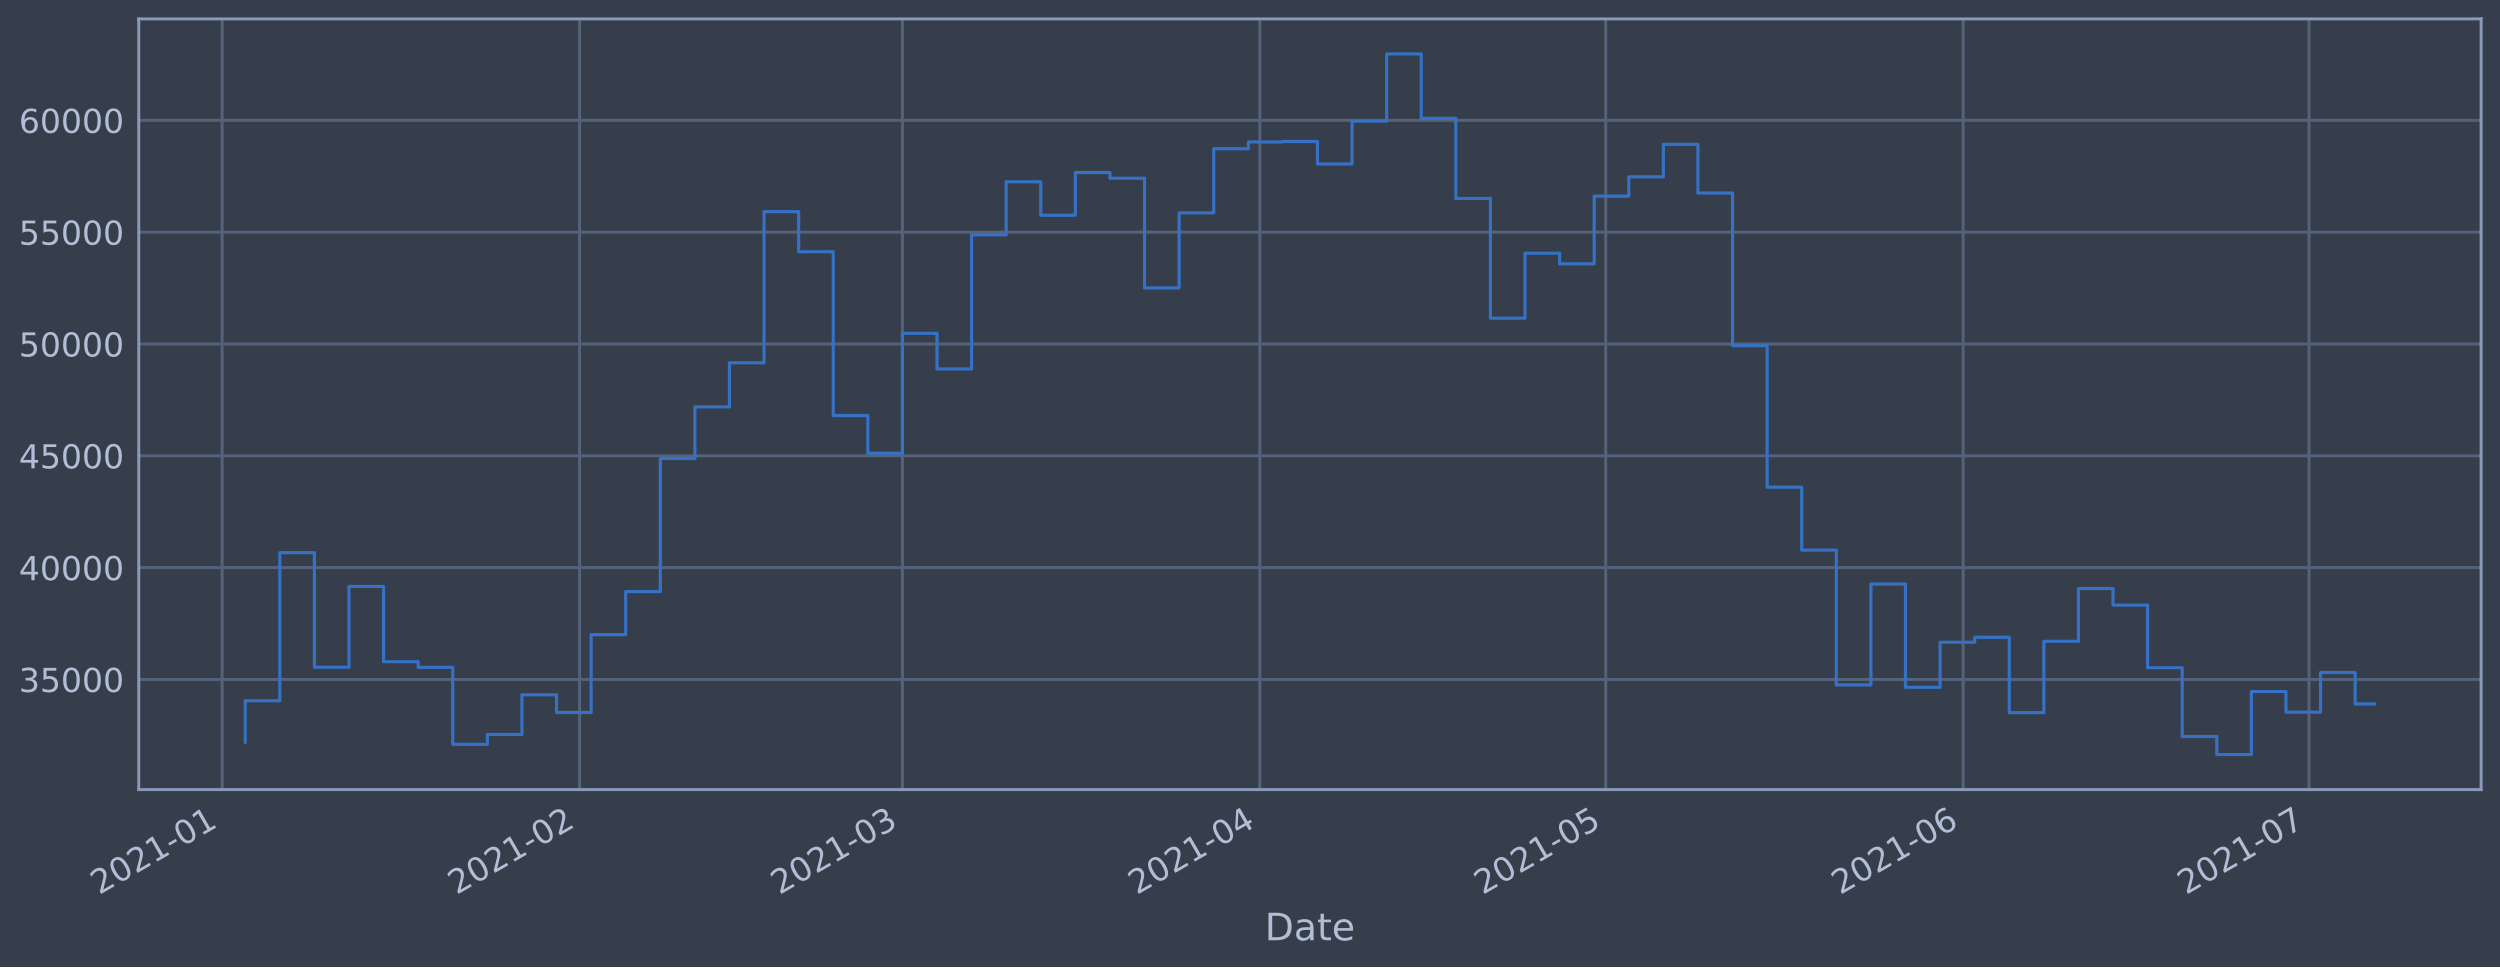
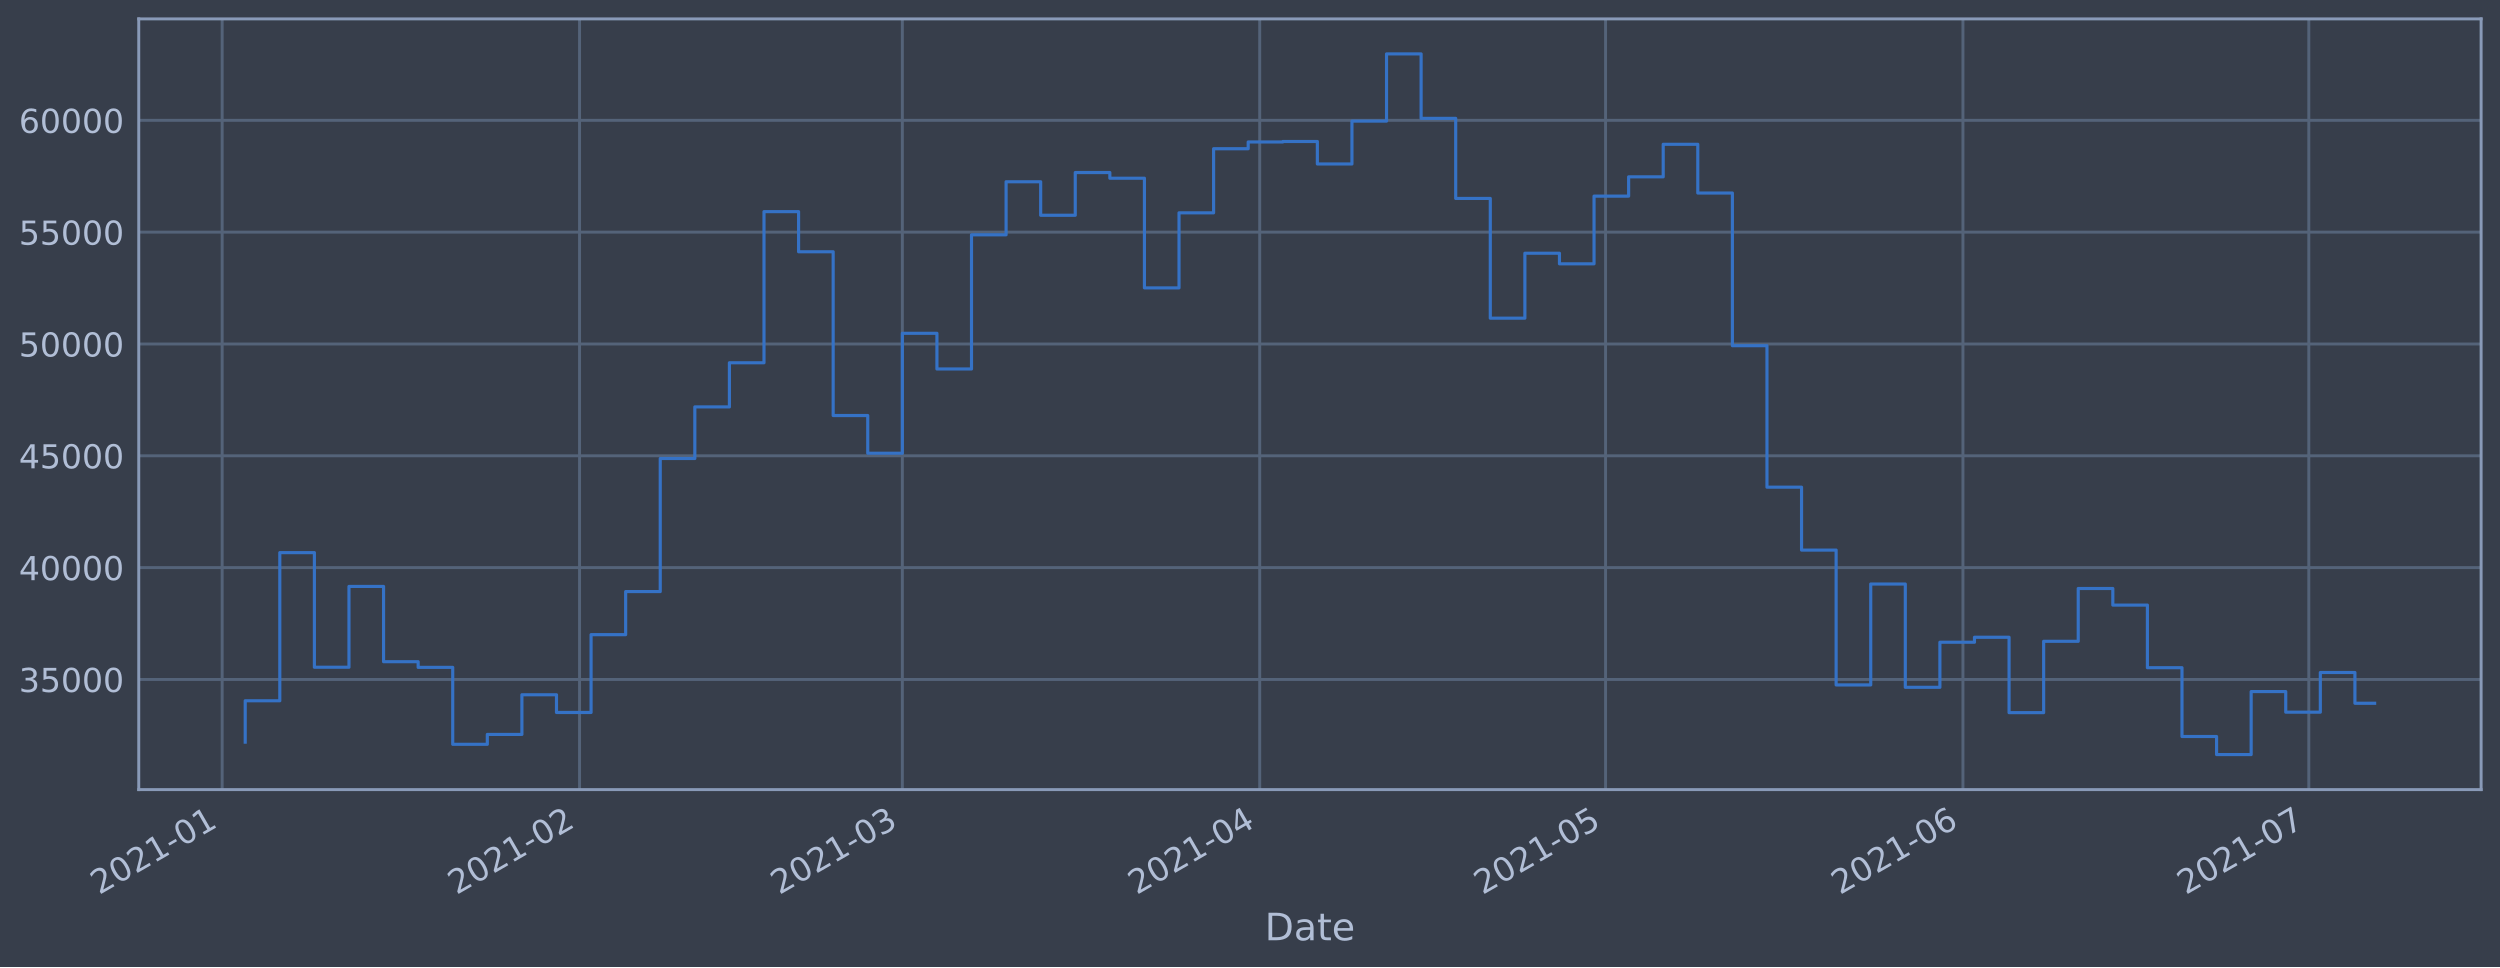
<svg xmlns="http://www.w3.org/2000/svg" xmlns:xlink="http://www.w3.org/1999/xlink" height="368.58pt" version="1.1" viewBox="0 0 952.884 368.58" width="952.884pt">
  <defs>
    <style type="text/css">*{stroke-linecap:butt;stroke-linejoin:round;}</style>
  </defs>
  <g id="figure_1">
    <g id="patch_1">
      <path d="M 0 368.58  L 952.884 368.58  L 952.884 0  L 0 0  z " style="fill:#373e4b;" />
    </g>
    <g id="axes_1">
      <g id="patch_2">
        <path d="M 52.884 300.96  L 945.684 300.96  L 945.684 7.2  L 52.884 7.2  z " style="fill:#373e4b;" />
      </g>
      <g id="matplotlib.axis_1">
        <g id="xtick_1">
          <g id="line2d_1">
-             <path clip-path="url(#p639cdf4118)" d="M 84.676 300.96  L 84.676 7.2  " style="fill:none;stroke:#546379;stroke-linecap:square;stroke-width:1.12;" />
+             <path clip-path="url(#p79cf099b0b)" d="M 84.677 300.96  L 84.677 7.2  " style="fill:none;stroke:#546379;stroke-linecap:square;stroke-width:1.12;" />
          </g>
          <g id="line2d_2" />
          <g id="text_1">
-             <g style="fill:#b1bed6;" transform="translate(37.77316 341.1745)rotate(-30)scale(0.126 -0.126)">
+             <g style="fill:#b1bed6;" transform="translate(37.77412 341.1745)rotate(-30)scale(0.126 -0.126)">
              <defs>
                <path d="M 1228 531  L 3431 531  L 3431 0  L 469 0  L 469 531  Q 828 903 1448 1529  Q 2069 2156 2228 2338  Q 2531 2678 2651 2914  Q 2772 3150 2772 3378  Q 2772 3750 2511 3984  Q 2250 4219 1831 4219  Q 1534 4219 1204 4116  Q 875 4013 500 3803  L 500 4441  Q 881 4594 1212 4672  Q 1544 4750 1819 4750  Q 2544 4750 2975 4387  Q 3406 4025 3406 3419  Q 3406 3131 3298 2873  Q 3191 2616 2906 2266  Q 2828 2175 2409 1742  Q 1991 1309 1228 531  z " id="DejaVuSans-32" transform="scale(0.015625)" />
                <path d="M 2034 4250  Q 1547 4250 1301 3770  Q 1056 3291 1056 2328  Q 1056 1369 1301 889  Q 1547 409 2034 409  Q 2525 409 2770 889  Q 3016 1369 3016 2328  Q 3016 3291 2770 3770  Q 2525 4250 2034 4250  z M 2034 4750  Q 2819 4750 3233 4129  Q 3647 3509 3647 2328  Q 3647 1150 3233 529  Q 2819 -91 2034 -91  Q 1250 -91 836 529  Q 422 1150 422 2328  Q 422 3509 836 4129  Q 1250 4750 2034 4750  z " id="DejaVuSans-30" transform="scale(0.015625)" />
                <path d="M 794 531  L 1825 531  L 1825 4091  L 703 3866  L 703 4441  L 1819 4666  L 2450 4666  L 2450 531  L 3481 531  L 3481 0  L 794 0  L 794 531  z " id="DejaVuSans-31" transform="scale(0.015625)" />
                <path d="M 313 2009  L 1997 2009  L 1997 1497  L 313 1497  L 313 2009  z " id="DejaVuSans-2d" transform="scale(0.015625)" />
              </defs>
              <use xlink:href="#DejaVuSans-32" />
              <use x="63.623" xlink:href="#DejaVuSans-30" />
              <use x="127.246" xlink:href="#DejaVuSans-32" />
              <use x="190.869" xlink:href="#DejaVuSans-31" />
              <use x="254.492" xlink:href="#DejaVuSans-2d" />
              <use x="290.576" xlink:href="#DejaVuSans-30" />
              <use x="354.199" xlink:href="#DejaVuSans-31" />
            </g>
          </g>
        </g>
        <g id="xtick_2">
          <g id="line2d_3">
-             <path clip-path="url(#p639cdf4118)" d="M 220.908 300.96  L 220.908 7.2  " style="fill:none;stroke:#546379;stroke-linecap:square;stroke-width:1.12;" />
+             <path clip-path="url(#p79cf099b0b)" d="M 220.894 300.96  L 220.894 7.2  " style="fill:none;stroke:#546379;stroke-linecap:square;stroke-width:1.12;" />
          </g>
          <g id="line2d_4" />
          <g id="text_2">
-             <g style="fill:#b1bed6;" transform="translate(174.0047 341.1745)rotate(-30)scale(0.126 -0.126)">
+             <g style="fill:#b1bed6;" transform="translate(173.9908 341.1745)rotate(-30)scale(0.126 -0.126)">
              <use xlink:href="#DejaVuSans-32" />
              <use x="63.623" xlink:href="#DejaVuSans-30" />
              <use x="127.246" xlink:href="#DejaVuSans-32" />
              <use x="190.869" xlink:href="#DejaVuSans-31" />
              <use x="254.492" xlink:href="#DejaVuSans-2d" />
              <use x="290.576" xlink:href="#DejaVuSans-30" />
              <use x="354.199" xlink:href="#DejaVuSans-32" />
            </g>
          </g>
        </g>
        <g id="xtick_3">
          <g id="line2d_5">
-             <path clip-path="url(#p639cdf4118)" d="M 343.956 300.96  L 343.956 7.2  " style="fill:none;stroke:#546379;stroke-linecap:square;stroke-width:1.12;" />
+             <path clip-path="url(#p79cf099b0b)" d="M 343.928 300.96  L 343.928 7.2  " style="fill:none;stroke:#546379;stroke-linecap:square;stroke-width:1.12;" />
          </g>
          <g id="line2d_6" />
          <g id="text_3">
-             <g style="fill:#b1bed6;" transform="translate(297.0525 341.1745)rotate(-30)scale(0.126 -0.126)">
+             <g style="fill:#b1bed6;" transform="translate(297.0252 341.1745)rotate(-30)scale(0.126 -0.126)">
              <defs>
                <path d="M 2597 2516  Q 3050 2419 3304 2112  Q 3559 1806 3559 1356  Q 3559 666 3084 287  Q 2609 -91 1734 -91  Q 1441 -91 1130 -33  Q 819 25 488 141  L 488 750  Q 750 597 1062 519  Q 1375 441 1716 441  Q 2309 441 2620 675  Q 2931 909 2931 1356  Q 2931 1769 2642 2001  Q 2353 2234 1838 2234  L 1294 2234  L 1294 2753  L 1863 2753  Q 2328 2753 2575 2939  Q 2822 3125 2822 3475  Q 2822 3834 2567 4026  Q 2313 4219 1838 4219  Q 1578 4219 1281 4162  Q 984 4106 628 3988  L 628 4550  Q 988 4650 1302 4700  Q 1616 4750 1894 4750  Q 2613 4750 3031 4423  Q 3450 4097 3450 3541  Q 3450 3153 3228 2886  Q 3006 2619 2597 2516  z " id="DejaVuSans-33" transform="scale(0.015625)" />
              </defs>
              <use xlink:href="#DejaVuSans-32" />
              <use x="63.623" xlink:href="#DejaVuSans-30" />
              <use x="127.246" xlink:href="#DejaVuSans-32" />
              <use x="190.869" xlink:href="#DejaVuSans-31" />
              <use x="254.492" xlink:href="#DejaVuSans-2d" />
              <use x="290.576" xlink:href="#DejaVuSans-30" />
              <use x="354.199" xlink:href="#DejaVuSans-33" />
            </g>
          </g>
        </g>
        <g id="xtick_4">
          <g id="line2d_7">
-             <path clip-path="url(#p639cdf4118)" d="M 480.187 300.96  L 480.187 7.2  " style="fill:none;stroke:#546379;stroke-linecap:square;stroke-width:1.12;" />
+             <path clip-path="url(#p79cf099b0b)" d="M 480.145 300.96  L 480.145 7.2  " style="fill:none;stroke:#546379;stroke-linecap:square;stroke-width:1.12;" />
          </g>
          <g id="line2d_8" />
          <g id="text_4">
-             <g style="fill:#b1bed6;" transform="translate(433.284 341.1745)rotate(-30)scale(0.126 -0.126)">
+             <g style="fill:#b1bed6;" transform="translate(433.2418 341.1745)rotate(-30)scale(0.126 -0.126)">
              <defs>
                <path d="M 2419 4116  L 825 1625  L 2419 1625  L 2419 4116  z M 2253 4666  L 3047 4666  L 3047 1625  L 3713 1625  L 3713 1100  L 3047 1100  L 3047 0  L 2419 0  L 2419 1100  L 313 1100  L 313 1709  L 2253 4666  z " id="DejaVuSans-34" transform="scale(0.015625)" />
              </defs>
              <use xlink:href="#DejaVuSans-32" />
              <use x="63.623" xlink:href="#DejaVuSans-30" />
              <use x="127.246" xlink:href="#DejaVuSans-32" />
              <use x="190.869" xlink:href="#DejaVuSans-31" />
              <use x="254.492" xlink:href="#DejaVuSans-2d" />
              <use x="290.576" xlink:href="#DejaVuSans-30" />
              <use x="354.199" xlink:href="#DejaVuSans-34" />
            </g>
          </g>
        </g>
        <g id="xtick_5">
          <g id="line2d_9">
-             <path clip-path="url(#p639cdf4118)" d="M 612.024 300.96  L 612.024 7.2  " style="fill:none;stroke:#546379;stroke-linecap:square;stroke-width:1.12;" />
+             <path clip-path="url(#p79cf099b0b)" d="M 611.968 300.96  L 611.968 7.2  " style="fill:none;stroke:#546379;stroke-linecap:square;stroke-width:1.12;" />
          </g>
          <g id="line2d_10" />
          <g id="text_5">
-             <g style="fill:#b1bed6;" transform="translate(565.1209 341.1745)rotate(-30)scale(0.126 -0.126)">
+             <g style="fill:#b1bed6;" transform="translate(565.0643 341.1745)rotate(-30)scale(0.126 -0.126)">
              <defs>
                <path d="M 691 4666  L 3169 4666  L 3169 4134  L 1269 4134  L 1269 2991  Q 1406 3038 1543 3061  Q 1681 3084 1819 3084  Q 2600 3084 3056 2656  Q 3513 2228 3513 1497  Q 3513 744 3044 326  Q 2575 -91 1722 -91  Q 1428 -91 1123 -41  Q 819 9 494 109  L 494 744  Q 775 591 1075 516  Q 1375 441 1709 441  Q 2250 441 2565 725  Q 2881 1009 2881 1497  Q 2881 1984 2565 2268  Q 2250 2553 1709 2553  Q 1456 2553 1204 2497  Q 953 2441 691 2322  L 691 4666  z " id="DejaVuSans-35" transform="scale(0.015625)" />
              </defs>
              <use xlink:href="#DejaVuSans-32" />
              <use x="63.623" xlink:href="#DejaVuSans-30" />
              <use x="127.246" xlink:href="#DejaVuSans-32" />
              <use x="190.869" xlink:href="#DejaVuSans-31" />
              <use x="254.492" xlink:href="#DejaVuSans-2d" />
              <use x="290.576" xlink:href="#DejaVuSans-30" />
              <use x="354.199" xlink:href="#DejaVuSans-35" />
            </g>
          </g>
        </g>
        <g id="xtick_6">
          <g id="line2d_11">
-             <path clip-path="url(#p639cdf4118)" d="M 748.256 300.96  L 748.256 7.2  " style="fill:none;stroke:#546379;stroke-linecap:square;stroke-width:1.12;" />
+             <path clip-path="url(#p79cf099b0b)" d="M 748.184 300.96  L 748.184 7.2  " style="fill:none;stroke:#546379;stroke-linecap:square;stroke-width:1.12;" />
          </g>
          <g id="line2d_12" />
          <g id="text_6">
-             <g style="fill:#b1bed6;" transform="translate(701.3524 341.1745)rotate(-30)scale(0.126 -0.126)">
+             <g style="fill:#b1bed6;" transform="translate(701.281 341.1745)rotate(-30)scale(0.126 -0.126)">
              <defs>
                <path d="M 2113 2584  Q 1688 2584 1439 2293  Q 1191 2003 1191 1497  Q 1191 994 1439 701  Q 1688 409 2113 409  Q 2538 409 2786 701  Q 3034 994 3034 1497  Q 3034 2003 2786 2293  Q 2538 2584 2113 2584  z M 3366 4563  L 3366 3988  Q 3128 4100 2886 4159  Q 2644 4219 2406 4219  Q 1781 4219 1451 3797  Q 1122 3375 1075 2522  Q 1259 2794 1537 2939  Q 1816 3084 2150 3084  Q 2853 3084 3261 2657  Q 3669 2231 3669 1497  Q 3669 778 3244 343  Q 2819 -91 2113 -91  Q 1303 -91 875 529  Q 447 1150 447 2328  Q 447 3434 972 4092  Q 1497 4750 2381 4750  Q 2619 4750 2861 4703  Q 3103 4656 3366 4563  z " id="DejaVuSans-36" transform="scale(0.015625)" />
              </defs>
              <use xlink:href="#DejaVuSans-32" />
              <use x="63.623" xlink:href="#DejaVuSans-30" />
              <use x="127.246" xlink:href="#DejaVuSans-32" />
              <use x="190.869" xlink:href="#DejaVuSans-31" />
              <use x="254.492" xlink:href="#DejaVuSans-2d" />
              <use x="290.576" xlink:href="#DejaVuSans-30" />
              <use x="354.199" xlink:href="#DejaVuSans-36" />
            </g>
          </g>
        </g>
        <g id="xtick_7">
          <g id="line2d_13">
-             <path clip-path="url(#p639cdf4118)" d="M 880.093 300.96  L 880.093 7.2  " style="fill:none;stroke:#546379;stroke-linecap:square;stroke-width:1.12;" />
+             <path clip-path="url(#p79cf099b0b)" d="M 880.007 300.96  L 880.007 7.2  " style="fill:none;stroke:#546379;stroke-linecap:square;stroke-width:1.12;" />
          </g>
          <g id="line2d_14" />
          <g id="text_7">
-             <g style="fill:#b1bed6;" transform="translate(833.1893 341.1745)rotate(-30)scale(0.126 -0.126)">
+             <g style="fill:#b1bed6;" transform="translate(833.1035 341.1745)rotate(-30)scale(0.126 -0.126)">
              <defs>
                <path d="M 525 4666  L 3525 4666  L 3525 4397  L 1831 0  L 1172 0  L 2766 4134  L 525 4134  L 525 4666  z " id="DejaVuSans-37" transform="scale(0.015625)" />
              </defs>
              <use xlink:href="#DejaVuSans-32" />
              <use x="63.623" xlink:href="#DejaVuSans-30" />
              <use x="127.246" xlink:href="#DejaVuSans-32" />
              <use x="190.869" xlink:href="#DejaVuSans-31" />
              <use x="254.492" xlink:href="#DejaVuSans-2d" />
              <use x="290.576" xlink:href="#DejaVuSans-30" />
              <use x="354.199" xlink:href="#DejaVuSans-37" />
            </g>
          </g>
        </g>
        <g id="text_8">
          <g style="fill:#b1bed6;" transform="translate(482.0746 358.3856)scale(0.144 -0.144)">
            <defs>
              <path d="M 1259 4147  L 1259 519  L 2022 519  Q 2988 519 3436 956  Q 3884 1394 3884 2338  Q 3884 3275 3436 3711  Q 2988 4147 2022 4147  L 1259 4147  z M 628 4666  L 1925 4666  Q 3281 4666 3915 4102  Q 4550 3538 4550 2338  Q 4550 1131 3912 565  Q 3275 0 1925 0  L 628 0  L 628 4666  z " id="DejaVuSans-44" transform="scale(0.015625)" />
              <path d="M 2194 1759  Q 1497 1759 1228 1600  Q 959 1441 959 1056  Q 959 750 1161 570  Q 1363 391 1709 391  Q 2188 391 2477 730  Q 2766 1069 2766 1631  L 2766 1759  L 2194 1759  z M 3341 1997  L 3341 0  L 2766 0  L 2766 531  Q 2569 213 2275 61  Q 1981 -91 1556 -91  Q 1019 -91 701 211  Q 384 513 384 1019  Q 384 1609 779 1909  Q 1175 2209 1959 2209  L 2766 2209  L 2766 2266  Q 2766 2663 2505 2880  Q 2244 3097 1772 3097  Q 1472 3097 1187 3025  Q 903 2953 641 2809  L 641 3341  Q 956 3463 1253 3523  Q 1550 3584 1831 3584  Q 2591 3584 2966 3190  Q 3341 2797 3341 1997  z " id="DejaVuSans-61" transform="scale(0.015625)" />
              <path d="M 1172 4494  L 1172 3500  L 2356 3500  L 2356 3053  L 1172 3053  L 1172 1153  Q 1172 725 1289 603  Q 1406 481 1766 481  L 2356 481  L 2356 0  L 1766 0  Q 1100 0 847 248  Q 594 497 594 1153  L 594 3053  L 172 3053  L 172 3500  L 594 3500  L 594 4494  L 1172 4494  z " id="DejaVuSans-74" transform="scale(0.015625)" />
              <path d="M 3597 1894  L 3597 1613  L 953 1613  Q 991 1019 1311 708  Q 1631 397 2203 397  Q 2534 397 2845 478  Q 3156 559 3463 722  L 3463 178  Q 3153 47 2828 -22  Q 2503 -91 2169 -91  Q 1331 -91 842 396  Q 353 884 353 1716  Q 353 2575 817 3079  Q 1281 3584 2069 3584  Q 2775 3584 3186 3129  Q 3597 2675 3597 1894  z M 3022 2063  Q 3016 2534 2758 2815  Q 2500 3097 2075 3097  Q 1594 3097 1305 2825  Q 1016 2553 972 2059  L 3022 2063  z " id="DejaVuSans-65" transform="scale(0.015625)" />
            </defs>
            <use xlink:href="#DejaVuSans-44" />
            <use x="77.002" xlink:href="#DejaVuSans-61" />
            <use x="138.281" xlink:href="#DejaVuSans-74" />
            <use x="177.49" xlink:href="#DejaVuSans-65" />
          </g>
        </g>
      </g>
      <g id="matplotlib.axis_2">
        <g id="ytick_1">
          <g id="line2d_15">
-             <path clip-path="url(#p639cdf4118)" d="M 52.884 258.97  L 945.684 258.97  " style="fill:none;stroke:#546379;stroke-linecap:square;stroke-width:1.12;" />
+             <path clip-path="url(#p79cf099b0b)" d="M 52.884 258.97  L 945.684 258.97  " style="fill:none;stroke:#546379;stroke-linecap:square;stroke-width:1.12;" />
          </g>
          <g id="line2d_16" />
          <g id="text_9">
            <g style="fill:#b1bed6;" transform="translate(7.2 263.7575)scale(0.126 -0.126)">
              <use xlink:href="#DejaVuSans-33" />
              <use x="63.623" xlink:href="#DejaVuSans-35" />
              <use x="127.246" xlink:href="#DejaVuSans-30" />
              <use x="190.869" xlink:href="#DejaVuSans-30" />
              <use x="254.492" xlink:href="#DejaVuSans-30" />
            </g>
          </g>
        </g>
        <g id="ytick_2">
          <g id="line2d_17">
-             <path clip-path="url(#p639cdf4118)" d="M 52.884 216.349  L 945.684 216.349  " style="fill:none;stroke:#546379;stroke-linecap:square;stroke-width:1.12;" />
+             <path clip-path="url(#p79cf099b0b)" d="M 52.884 216.349  L 945.684 216.349  " style="fill:none;stroke:#546379;stroke-linecap:square;stroke-width:1.12;" />
          </g>
          <g id="line2d_18" />
          <g id="text_10">
            <g style="fill:#b1bed6;" transform="translate(7.2 221.1359)scale(0.126 -0.126)">
              <use xlink:href="#DejaVuSans-34" />
              <use x="63.623" xlink:href="#DejaVuSans-30" />
              <use x="127.246" xlink:href="#DejaVuSans-30" />
              <use x="190.869" xlink:href="#DejaVuSans-30" />
              <use x="254.492" xlink:href="#DejaVuSans-30" />
            </g>
          </g>
        </g>
        <g id="ytick_3">
          <g id="line2d_19">
-             <path clip-path="url(#p639cdf4118)" d="M 52.884 173.727  L 945.684 173.727  " style="fill:none;stroke:#546379;stroke-linecap:square;stroke-width:1.12;" />
+             <path clip-path="url(#p79cf099b0b)" d="M 52.884 173.727  L 945.684 173.727  " style="fill:none;stroke:#546379;stroke-linecap:square;stroke-width:1.12;" />
          </g>
          <g id="line2d_20" />
          <g id="text_11">
            <g style="fill:#b1bed6;" transform="translate(7.2 178.5143)scale(0.126 -0.126)">
              <use xlink:href="#DejaVuSans-34" />
              <use x="63.623" xlink:href="#DejaVuSans-35" />
              <use x="127.246" xlink:href="#DejaVuSans-30" />
              <use x="190.869" xlink:href="#DejaVuSans-30" />
              <use x="254.492" xlink:href="#DejaVuSans-30" />
            </g>
          </g>
        </g>
        <g id="ytick_4">
          <g id="line2d_21">
-             <path clip-path="url(#p639cdf4118)" d="M 52.884 131.106  L 945.684 131.106  " style="fill:none;stroke:#546379;stroke-linecap:square;stroke-width:1.12;" />
+             <path clip-path="url(#p79cf099b0b)" d="M 52.884 131.106  L 945.684 131.106  " style="fill:none;stroke:#546379;stroke-linecap:square;stroke-width:1.12;" />
          </g>
          <g id="line2d_22" />
          <g id="text_12">
            <g style="fill:#b1bed6;" transform="translate(7.2 135.8927)scale(0.126 -0.126)">
              <use xlink:href="#DejaVuSans-35" />
              <use x="63.623" xlink:href="#DejaVuSans-30" />
              <use x="127.246" xlink:href="#DejaVuSans-30" />
              <use x="190.869" xlink:href="#DejaVuSans-30" />
              <use x="254.492" xlink:href="#DejaVuSans-30" />
            </g>
          </g>
        </g>
        <g id="ytick_5">
          <g id="line2d_23">
-             <path clip-path="url(#p639cdf4118)" d="M 52.884 88.484  L 945.684 88.484  " style="fill:none;stroke:#546379;stroke-linecap:square;stroke-width:1.12;" />
+             <path clip-path="url(#p79cf099b0b)" d="M 52.884 88.484  L 945.684 88.484  " style="fill:none;stroke:#546379;stroke-linecap:square;stroke-width:1.12;" />
          </g>
          <g id="line2d_24" />
          <g id="text_13">
            <g style="fill:#b1bed6;" transform="translate(7.2 93.27108)scale(0.126 -0.126)">
              <use xlink:href="#DejaVuSans-35" />
              <use x="63.623" xlink:href="#DejaVuSans-35" />
              <use x="127.246" xlink:href="#DejaVuSans-30" />
              <use x="190.869" xlink:href="#DejaVuSans-30" />
              <use x="254.492" xlink:href="#DejaVuSans-30" />
            </g>
          </g>
        </g>
        <g id="ytick_6">
          <g id="line2d_25">
-             <path clip-path="url(#p639cdf4118)" d="M 52.884 45.862  L 945.684 45.862  " style="fill:none;stroke:#546379;stroke-linecap:square;stroke-width:1.12;" />
+             <path clip-path="url(#p79cf099b0b)" d="M 52.884 45.862  L 945.684 45.862  " style="fill:none;stroke:#546379;stroke-linecap:square;stroke-width:1.12;" />
          </g>
          <g id="line2d_26" />
          <g id="text_14">
            <g style="fill:#b1bed6;" transform="translate(7.2 50.64948)scale(0.126 -0.126)">
              <use xlink:href="#DejaVuSans-36" />
              <use x="63.623" xlink:href="#DejaVuSans-30" />
              <use x="127.246" xlink:href="#DejaVuSans-30" />
              <use x="190.869" xlink:href="#DejaVuSans-30" />
              <use x="254.492" xlink:href="#DejaVuSans-30" />
            </g>
          </g>
        </g>
      </g>
      <g id="line2d_27">
-         <path clip-path="url(#p639cdf4118)" d="M 93.466 282.877  L 93.466 267.097  L 106.649 267.097  L 106.649 210.635  L 119.833 210.635  L 119.833 254.325  L 133.017 254.325  L 133.017 223.522  L 146.2 223.522  L 146.2 252.211  L 159.384 252.211  L 159.384 254.376  L 172.568 254.376  L 172.568 283.693  L 185.751 283.693  L 185.751 279.925  L 198.935 279.925  L 198.935 264.816  L 212.119 264.816  L 212.119 271.562  L 225.302 271.562  L 225.302 241.904  L 238.486 241.904  L 238.486 225.486  L 251.67 225.486  L 251.67 174.766  L 264.854 174.766  L 264.854 155.1  L 278.037 155.1  L 278.037 138.265  L 291.221 138.265  L 291.221 80.672  L 304.405 80.672  L 304.405 95.956  L 317.588 95.956  L 317.588 158.38  L 330.772 158.38  L 330.772 172.756  L 343.956 172.756  L 343.956 127.034  L 357.139 127.034  L 357.139 140.639  L 370.323 140.639  L 370.323 89.494  L 383.507 89.494  L 383.507 69.276  L 396.691 69.276  L 396.691 82.051  L 409.874 82.051  L 409.874 65.759  L 423.058 65.759  L 423.058 67.93  L 436.242 67.93  L 436.242 109.725  L 449.425 109.725  L 449.425 81.12  L 462.609 81.12  L 462.609 56.687  L 475.793 56.687  L 475.793 54.12  L 488.976 54.12  L 488.976 53.926  L 502.16 53.926  L 502.16 62.497  L 515.344 62.497  L 515.344 46.162  L 528.527 46.162  L 528.527 20.553  L 541.711 20.553  L 541.711 45.12  L 554.895 45.12  L 554.895 75.63  L 568.079 75.63  L 568.079 121.276  L 581.262 121.276  L 581.262 96.526  L 594.446 96.526  L 594.446 100.553  L 607.63 100.553  L 607.63 74.756  L 620.813 74.756  L 620.813 67.401  L 633.997 67.401  L 633.997 54.994  L 647.181 54.994  L 647.181 73.567  L 660.364 73.567  L 660.364 131.766  L 673.548 131.766  L 673.548 185.693  L 686.732 185.693  L 686.732 209.663  L 699.915 209.663  L 699.915 261.063  L 713.099 261.063  L 713.099 222.605  L 726.283 222.605  L 726.283 261.974  L 739.467 261.974  L 739.467 244.798  L 752.65 244.798  L 752.65 242.898  L 765.834 242.898  L 765.834 271.63  L 779.018 271.63  L 779.018 244.44  L 792.201 244.44  L 792.201 224.304  L 805.385 224.304  L 805.385 230.628  L 818.569 230.628  L 818.569 254.502  L 831.752 254.502  L 831.752 280.728  L 844.936 280.728  L 844.936 287.607  L 858.12 287.607  L 858.12 263.602  L 871.303 263.602  L 871.303 271.443  L 884.487 271.443  L 884.487 256.334  L 897.671 256.334  L 897.671 268.308  L 905.102 268.308  " style="fill:none;stroke:#3572c6;stroke-linecap:square;stroke-width:1.2;" />
+         <path clip-path="url(#p79cf099b0b)" d="M 93.466 282.877  L 93.466 267.097  L 106.648 267.097  L 106.648 210.635  L 119.83 210.635  L 119.83 254.325  L 133.012 254.325  L 133.012 223.522  L 146.195 223.522  L 146.195 252.211  L 159.377 252.211  L 159.377 254.376  L 172.559 254.376  L 172.559 283.693  L 185.741 283.693  L 185.741 279.925  L 198.924 279.925  L 198.924 264.816  L 212.106 264.816  L 212.106 271.562  L 225.288 271.562  L 225.288 241.904  L 238.47 241.904  L 238.47 225.486  L 251.653 225.486  L 251.653 174.766  L 264.835 174.766  L 264.835 155.1  L 278.017 155.1  L 278.017 138.265  L 291.199 138.265  L 291.199 80.672  L 304.382 80.672  L 304.382 95.956  L 317.564 95.956  L 317.564 158.38  L 330.746 158.38  L 330.746 172.756  L 343.928 172.756  L 343.928 127.034  L 357.111 127.034  L 357.111 140.639  L 370.293 140.639  L 370.293 89.494  L 383.475 89.494  L 383.475 69.276  L 396.657 69.276  L 396.657 82.051  L 409.84 82.051  L 409.84 65.759  L 423.022 65.759  L 423.022 67.93  L 436.204 67.93  L 436.204 109.725  L 449.386 109.725  L 449.386 81.12  L 462.569 81.12  L 462.569 56.687  L 475.751 56.687  L 475.751 54.12  L 488.933 54.12  L 488.933 53.926  L 502.115 53.926  L 502.115 62.497  L 515.298 62.497  L 515.298 46.162  L 528.48 46.162  L 528.48 20.553  L 541.662 20.553  L 541.662 45.12  L 554.845 45.12  L 554.845 75.63  L 568.027 75.63  L 568.027 121.276  L 581.209 121.276  L 581.209 96.526  L 594.391 96.526  L 594.391 100.553  L 607.574 100.553  L 607.574 74.756  L 620.756 74.756  L 620.756 67.401  L 633.938 67.401  L 633.938 54.994  L 647.12 54.994  L 647.12 73.567  L 660.303 73.567  L 660.303 131.766  L 673.485 131.766  L 673.485 185.693  L 686.667 185.693  L 686.667 209.663  L 699.849 209.663  L 699.849 261.063  L 713.032 261.063  L 713.032 222.605  L 726.214 222.605  L 726.214 261.974  L 739.396 261.974  L 739.396 244.798  L 752.578 244.798  L 752.578 242.898  L 765.761 242.898  L 765.761 271.63  L 778.943 271.63  L 778.943 244.44  L 792.125 244.44  L 792.125 224.304  L 805.307 224.304  L 805.307 230.628  L 818.49 230.628  L 818.49 254.502  L 831.672 254.502  L 831.672 280.728  L 844.854 280.728  L 844.854 287.607  L 858.036 287.607  L 858.036 263.602  L 871.219 263.602  L 871.219 271.443  L 884.401 271.443  L 884.401 256.334  L 897.583 256.334  L 897.583 268.05  L 905.102 268.05  " style="fill:none;stroke:#3572c6;stroke-linecap:square;stroke-width:1.2;" />
      </g>
      <g id="patch_3">
        <path d="M 52.884 300.96  L 52.884 7.2  " style="fill:none;stroke:#899ab8;stroke-linecap:square;stroke-linejoin:miter;stroke-width:1.12;" />
      </g>
      <g id="patch_4">
        <path d="M 945.684 300.96  L 945.684 7.2  " style="fill:none;stroke:#899ab8;stroke-linecap:square;stroke-linejoin:miter;stroke-width:1.12;" />
      </g>
      <g id="patch_5">
        <path d="M 52.884 300.96  L 945.684 300.96  " style="fill:none;stroke:#899ab8;stroke-linecap:square;stroke-linejoin:miter;stroke-width:1.12;" />
      </g>
      <g id="patch_6">
        <path d="M 52.884 7.2  L 945.684 7.2  " style="fill:none;stroke:#899ab8;stroke-linecap:square;stroke-linejoin:miter;stroke-width:1.12;" />
      </g>
    </g>
  </g>
  <defs>
-     <clipPath id="p639cdf4118">
+     <clipPath id="p79cf099b0b">
      <rect height="293.76" width="892.8" x="52.884" y="7.2" />
    </clipPath>
  </defs>
</svg>
